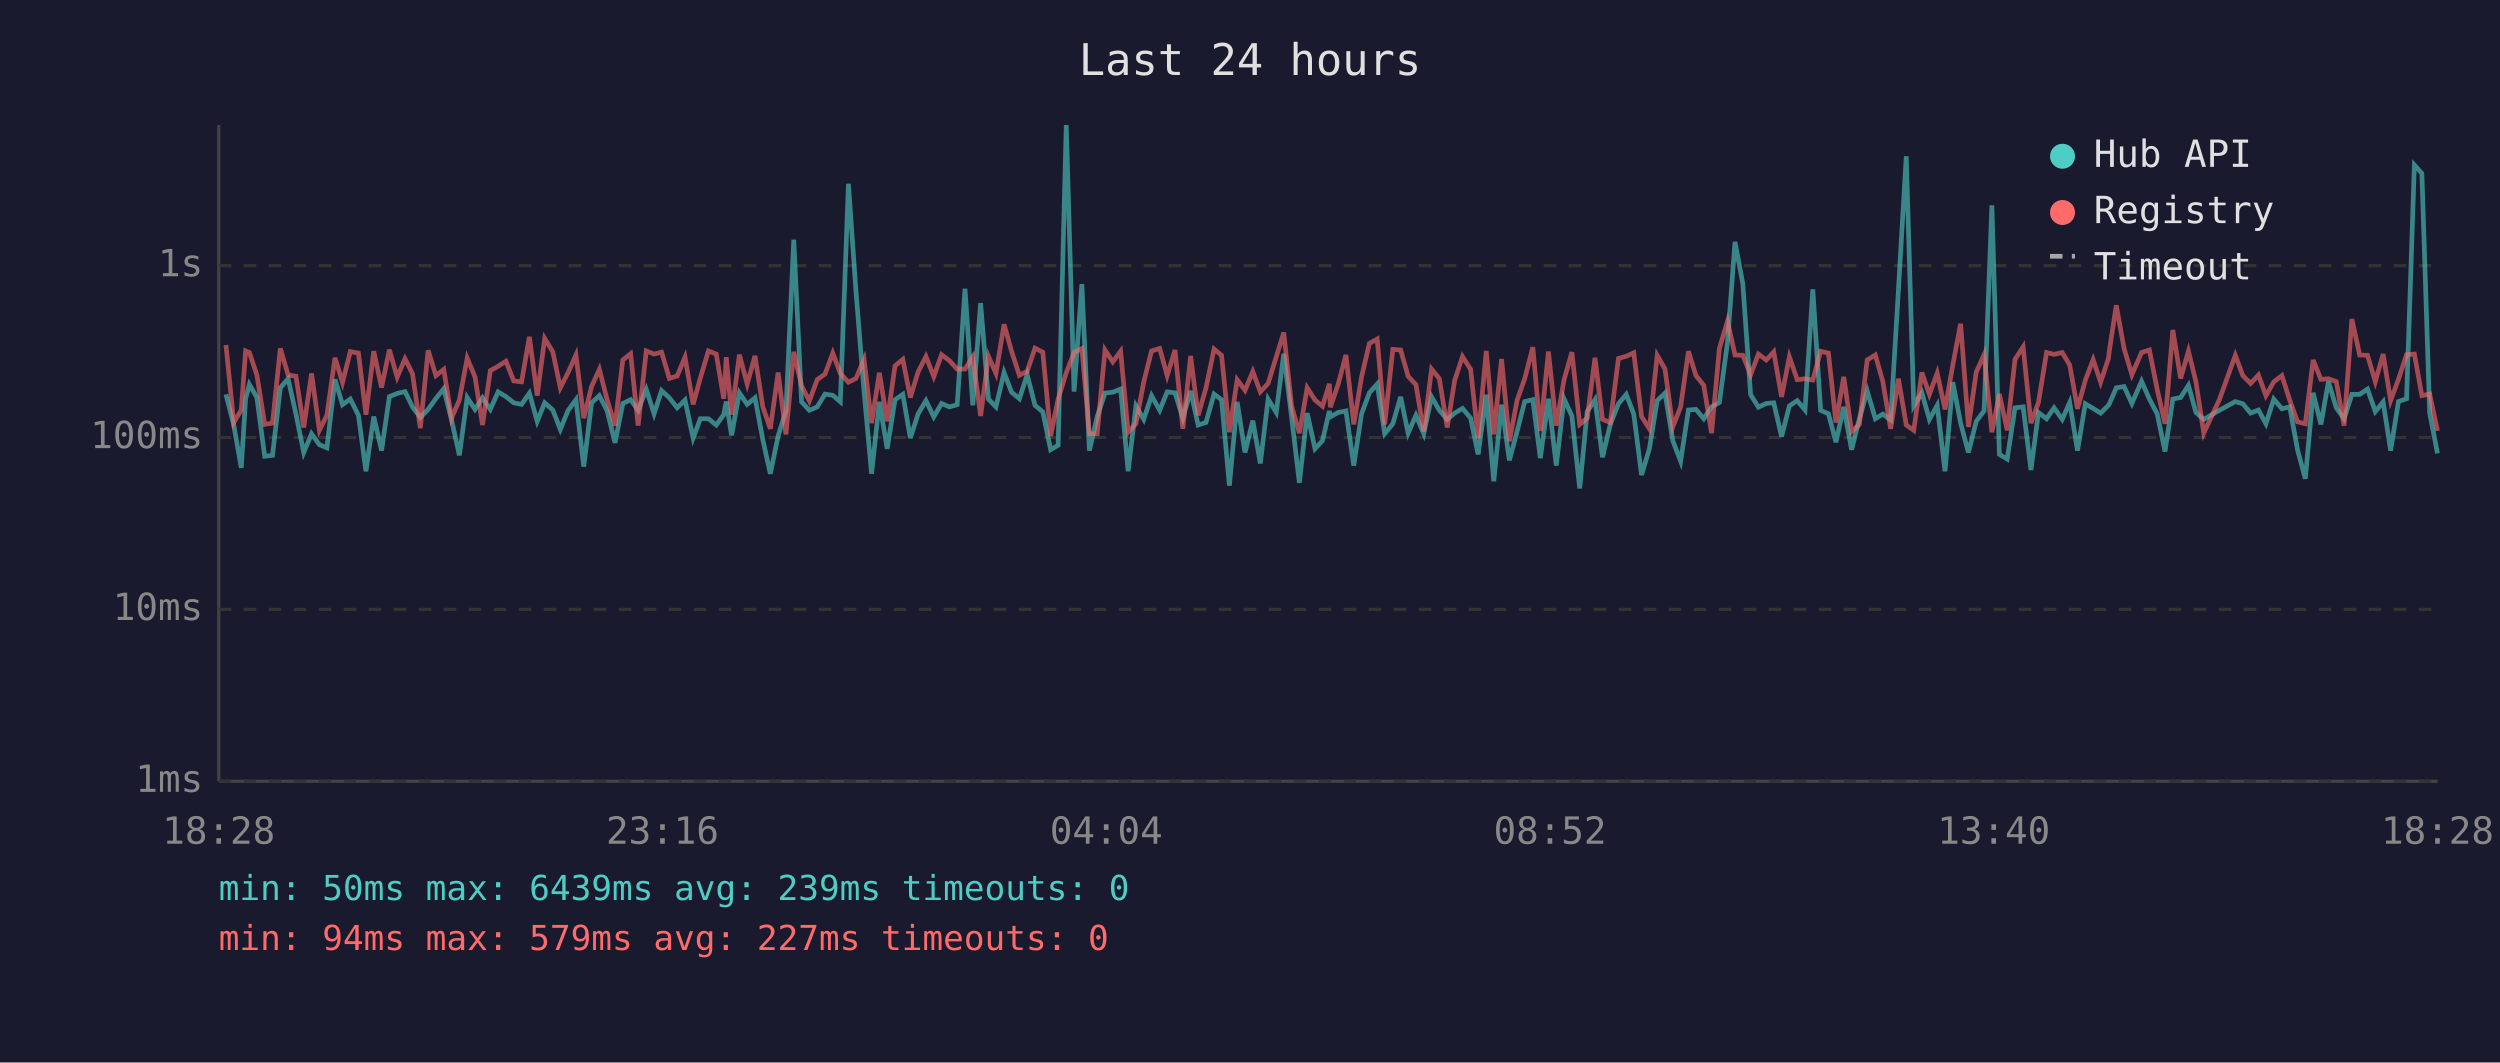
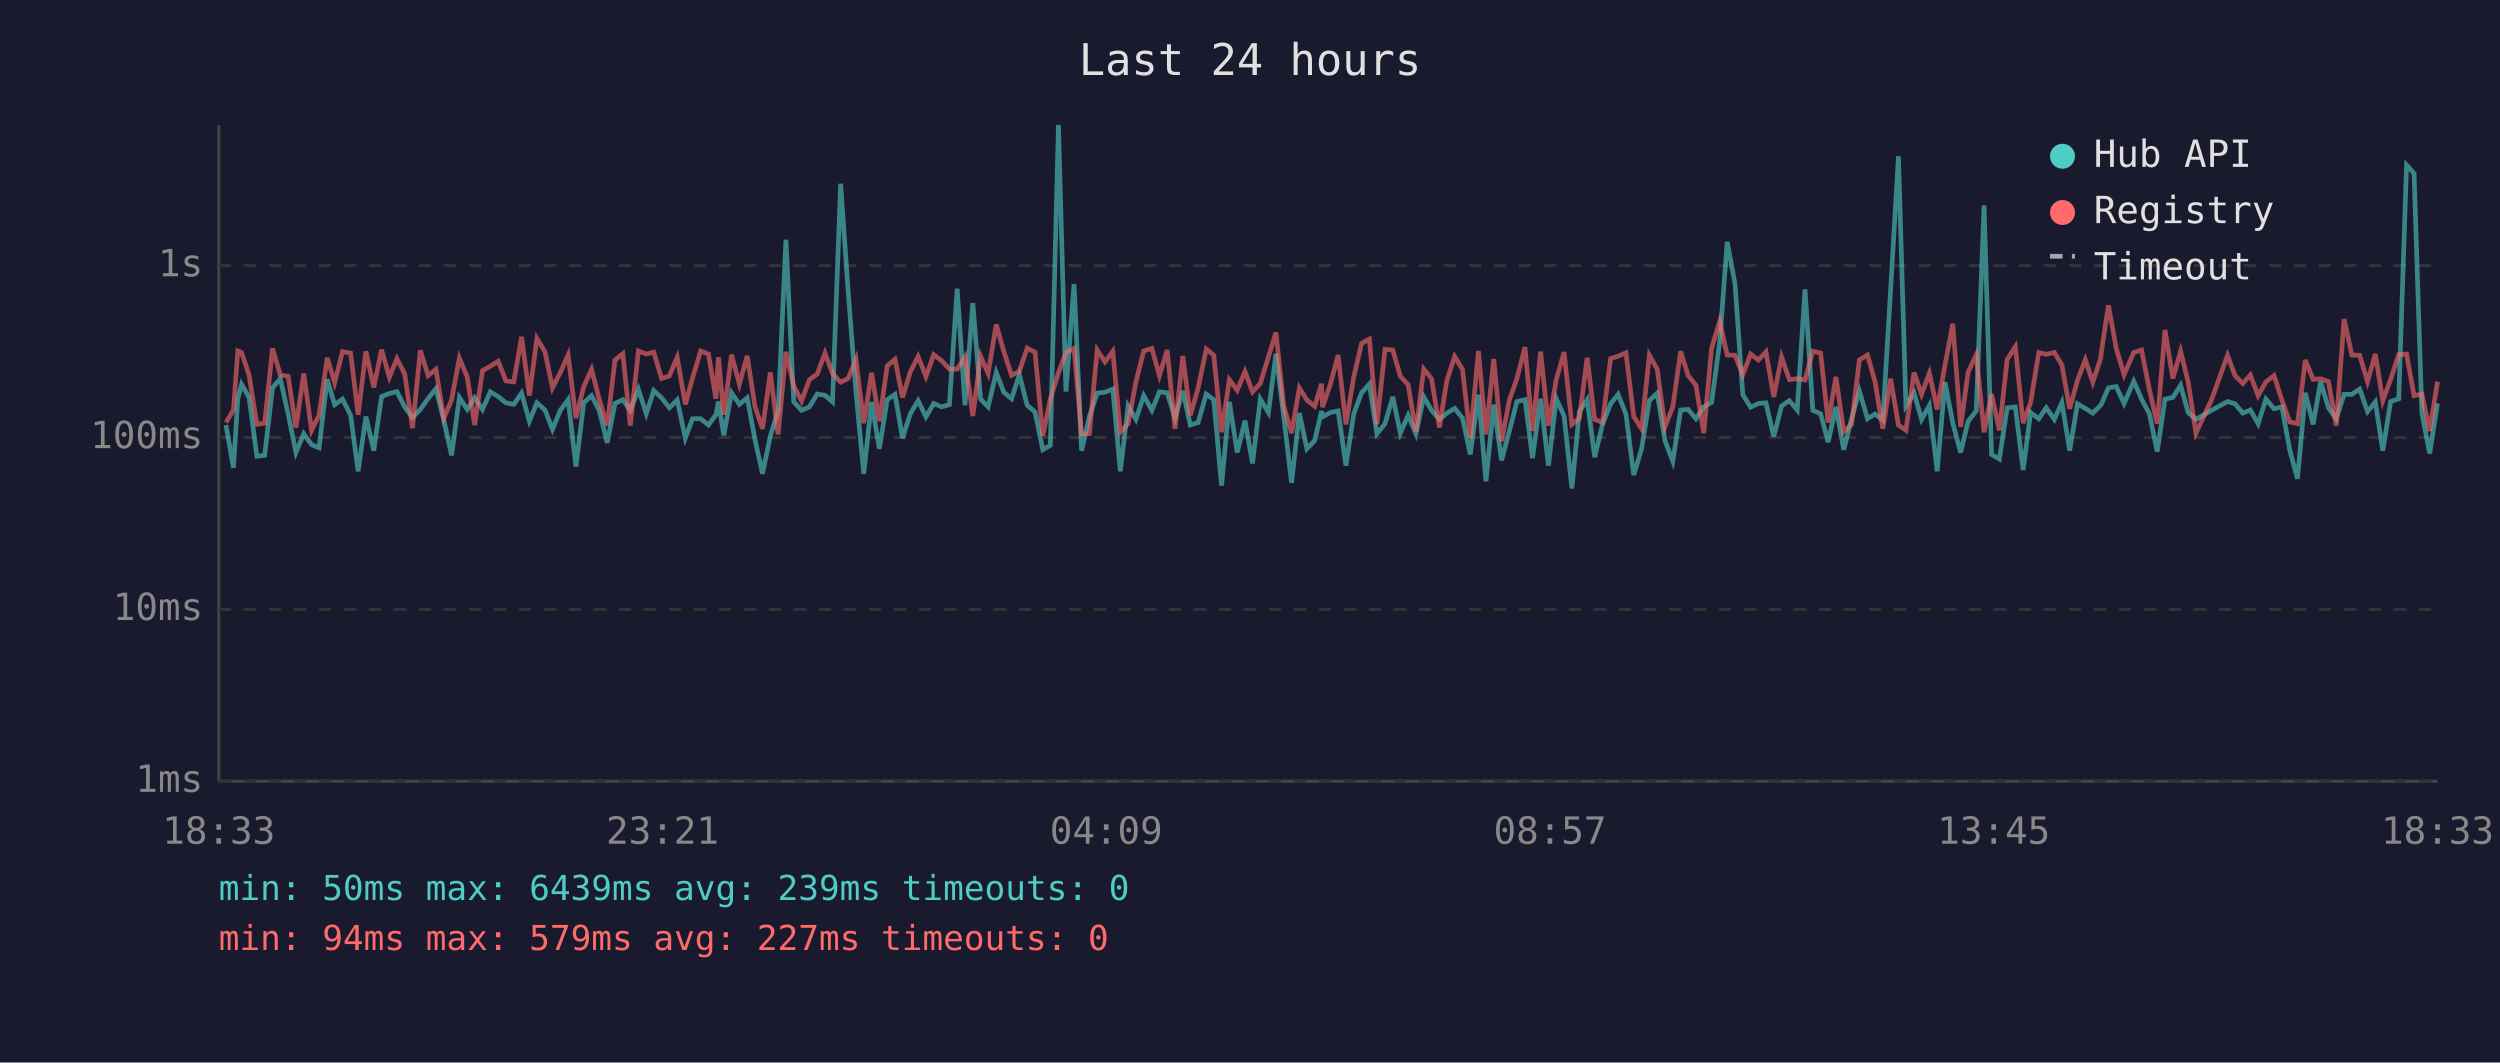
<svg xmlns="http://www.w3.org/2000/svg" viewBox="0 0 800 340" font-family="monospace" font-size="12">
  <rect width="800" height="340" fill="#1a1a2e" />
  <text x="400" y="24" fill="#e0e0e0" font-size="14" text-anchor="middle">Last 24 hours</text>
  <line x1="70" y1="40" x2="70" y2="250" stroke="#444" stroke-width="1" />
  <line x1="70" y1="250" x2="780" y2="250" stroke="#444" stroke-width="1" />
  <line x1="70" y1="250" x2="780" y2="250" stroke="#333" stroke-width="1" stroke-dasharray="4" />
  <text x="65" y="250" fill="#888" text-anchor="end" dominant-baseline="middle">1ms</text>
  <line x1="70" y1="195" x2="780" y2="195" stroke="#333" stroke-width="1" stroke-dasharray="4" />
  <text x="65" y="195" fill="#888" text-anchor="end" dominant-baseline="middle">10ms</text>
  <line x1="70" y1="140" x2="780" y2="140" stroke="#333" stroke-width="1" stroke-dasharray="4" />
  <text x="65" y="140" fill="#888" text-anchor="end" dominant-baseline="middle">100ms</text>
  <line x1="70" y1="85" x2="780" y2="85" stroke="#333" stroke-width="1" stroke-dasharray="4" />
  <text x="65" y="85" fill="#888" text-anchor="end" dominant-baseline="middle">1s</text>
-   <text x="70" y="270" fill="#888" text-anchor="middle">18:28</text>
-   <text x="212" y="270" fill="#888" text-anchor="middle">23:16</text>
-   <text x="354" y="270" fill="#888" text-anchor="middle">04:04</text>
-   <text x="496" y="270" fill="#888" text-anchor="middle">08:52</text>
-   <text x="638" y="270" fill="#888" text-anchor="middle">13:40</text>
-   <text x="780" y="270" fill="#888" text-anchor="middle">18:28</text>
-   <polyline points="72.3,126.2 74.8,136.0 77.2,149.7 78.6,127.6 79.8,123.0 82.2,127.2 84.7,146.0 87.2,145.7 89.7,124.1 92.2,121.2 94.7,132.5 97.2,144.8 99.7,138.8 102.2,142.3 104.6,143.3 107.2,121.4 109.6,129.5 112.1,127.7 114.7,132.9 117.1,150.8 119.6,133.3 122.1,144.2 124.6,126.9 127.1,125.9 129.6,125.3 132.0,130.2 134.5,133.6 137.0,131.0 139.5,127.5 142.0,124.4 144.5,134.4 147.0,145.7 149.5,127.2 152.0,131.0 154.4,127.3 156.9,131.0 159.4,125.4 161.9,126.9 164.4,128.9 166.9,129.4 169.4,125.8 171.9,134.8 174.3,128.9 176.9,131.2 179.3,137.4 181.8,131.3 184.3,127.9 186.8,149.3 189.3,128.9 191.8,126.6 194.3,131.5 196.8,141.7 199.3,129.1 201.8,127.9 204.2,131.3 206.8,124.6 209.3,132.4 211.7,125.0 214.2,127.3 216.7,130.5 219.2,128.0 221.8,140.2 224.1,134.0 226.7,134.0 229.2,136.0 231.6,132.7 232.4,128.5 234.1,139.3 236.6,125.7 239.1,129.4 241.6,127.3 244.1,140.7 246.5,151.6 249.0,139.5 251.5,131.5 254.0,76.7 256.5,128.6 259.0,131.3 261.5,130.2 264.0,126.1 266.5,126.5 268.9,128.6 271.5,58.8 273.9,93.1 276.5,125.4 278.9,151.6 281.4,128.6 283.9,143.6 286.4,127.9 288.9,126.2 291.3,140.2 293.8,132.4 296.3,128.2 298.8,133.4 301.3,129.1 303.8,130.2 306.3,129.5 308.8,92.4 311.3,129.7 313.8,97.0 316.3,127.7 318.7,130.2 321.3,119.2 323.7,125.5 326.2,127.6 328.7,119.9 331.2,129.7 333.7,131.8 336.2,143.9 338.6,142.5 341.2,40.0 343.7,125.3 346.2,90.9 348.6,144.2 351.1,133.3 353.6,125.8 356.1,125.5 358.6,124.5 361.0,150.8 363.5,129.9 366.0,134.2 368.5,126.6 371.1,131.3 373.5,125.4 376.0,125.7 378.5,133.8 381.0,125.1 383.4,136.0 385.9,135.2 388.5,126.1 390.9,127.9 393.4,155.4 395.9,128.6 398.4,144.8 400.9,134.6 403.3,148.3 405.8,127.7 408.4,132.0 410.8,113.2 413.3,133.4 415.8,154.5 418.3,132.2 420.8,143.6 423.2,141.0 425.4,131.5 425.7,133.4 428.2,132.0 430.7,131.5 433.2,149.0 435.7,132.4 438.2,125.7 440.7,122.9 443.1,138.8 445.7,135.6 448.2,127.0 450.6,138.6 453.1,132.9 455.6,138.8 458.1,127.0 460.6,131.3 463.1,134.2 465.5,132.2 468.0,130.7 470.6,133.8 473.0,145.4 475.6,126.3 478.0,154.0 480.5,129.5 483.0,147.3 485.5,137.9 487.9,128.5 490.5,127.9 492.9,146.6 495.5,127.6 498.0,149.0 500.5,127.6 503.0,133.1 505.5,156.3 507.9,131.7 510.4,127.9 512.8,146.3 515.3,135.8 517.9,129.2 520.4,126.2 522.8,132.5 525.3,152.0 527.8,143.6 530.3,128.2 532.8,125.8 535.3,141.0 537.8,147.6 540.3,131.2 542.7,131.0 545.2,134.0 547.7,130.2 550.2,128.8 552.8,109.5 555.2,77.4 557.7,90.8 560.2,126.3 562.7,130.3 565.2,129.1 567.6,128.9 570.1,139.7 572.6,129.9 575.1,128.2 577.6,131.2 580.1,92.6 582.6,131.3 585.1,132.4 587.5,141.5 590.0,130.2 592.5,143.9 595.0,134.0 597.5,125.1 600.1,134.0 602.5,132.5 605.0,134.4 607.5,92.7 610.0,50.0 612.4,129.9 615.0,125.7 617.4,134.2 619.9,129.7 622.4,150.8 624.9,122.3 627.4,135.4 629.9,144.8 632.4,134.8 634.9,131.5 637.4,65.7 639.8,145.4 642.3,146.9 644.8,130.5 647.4,130.2 649.9,150.4 652.3,132.0 654.9,134.0 657.3,130.5 659.9,134.2 662.3,128.8 664.8,144.2 667.3,129.2 669.8,130.7 672.2,132.2 674.7,129.7 675.0,129.2 677.2,124.1 679.7,123.7 682.2,129.1 685.3,122.0 687.8,127.7 690.3,132.4 692.8,144.5 695.3,127.7 697.8,127.2 700.3,123.3 702.7,132.0 705.2,134.2 710.2,131.3 715.3,128.5 717.7,129.2 720.2,132.2 722.7,131.2 725.1,135.6 727.6,127.7 730.2,130.8 732.7,130.2 735.2,143.9 737.7,153.2 740.2,125.7 742.7,135.8 745.1,122.1 747.6,130.5 750.1,134.0 752.6,126.2 755.1,126.2 757.6,124.5 760.1,131.7 762.6,128.6 765.0,144.2 767.5,128.5 770.1,127.6 772.6,52.8 775.0,55.5 777.5,132.2 780.0,145.1" fill="none" stroke="#4ecdc4" stroke-width="1.5" opacity="0.6" />
-   <polyline points="72.3,110.4 74.8,135.2 77.2,131.2 78.6,112.3 79.8,112.8 82.2,120.0 84.7,135.8 87.2,135.4 89.7,111.5 92.2,120.0 94.7,120.4 97.2,136.8 99.7,119.5 102.2,137.7 104.6,132.9 107.2,114.5 109.6,122.4 112.1,112.5 114.7,113.0 117.1,132.7 119.6,112.4 122.1,124.0 124.6,111.9 127.1,120.7 129.6,114.8 132.0,119.6 134.5,137.0 137.0,112.1 139.5,120.2 142.0,118.2 144.5,133.8 147.0,128.0 149.5,114.6 152.0,120.6 154.4,136.0 156.9,118.6 159.4,117.2 161.9,115.6 164.4,121.9 166.9,122.2 169.4,107.8 171.9,126.6 174.3,108.3 176.9,112.6 179.3,124.1 181.8,119.2 184.3,113.6 186.8,133.8 189.3,123.7 191.8,118.2 194.3,128.0 196.8,136.2 199.3,115.2 201.8,113.2 204.2,136.2 206.8,112.3 209.3,113.3 211.7,112.7 214.2,121.1 216.7,120.3 219.2,114.3 221.8,129.4 224.1,121.0 226.7,112.3 229.2,113.3 231.6,127.6 232.4,114.3 234.1,132.7 236.6,113.5 239.1,122.9 241.6,113.9 244.1,130.2 246.5,137.2 249.0,119.2 251.5,139.0 254.0,112.6 256.5,123.5 259.0,128.3 261.5,121.5 264.0,119.7 266.5,113.0 268.9,119.5 271.5,122.3 273.9,121.1 276.5,115.0 278.9,135.4 281.4,119.3 283.9,134.8 286.4,117.1 288.9,115.0 291.3,127.2 293.8,119.0 296.3,114.1 298.8,120.5 301.3,113.5 303.8,115.4 306.3,118.1 308.8,118.1 311.3,114.2 313.8,133.1 316.3,114.0 318.7,119.5 321.3,103.8 323.7,112.4 326.2,120.1 328.7,118.8 331.2,111.4 333.7,112.7 336.2,139.5 338.6,127.7 341.2,119.3 343.7,112.8 346.2,111.5 348.6,138.8 351.1,138.8 353.6,112.0 356.1,115.8 358.6,112.4 361.0,138.3 363.5,135.6 366.0,122.2 368.5,112.3 371.1,111.5 373.5,120.2 376.0,112.0 378.5,137.2 381.0,113.9 383.4,132.9 385.9,124.2 388.5,111.7 390.9,113.7 393.4,138.3 395.9,121.5 398.4,124.9 400.9,118.9 403.3,125.4 405.8,122.7 408.4,114.2 410.8,106.4 413.3,129.9 415.8,138.6 418.3,124.1 420.8,128.0 423.2,130.0 425.4,122.8 425.7,130.3 428.2,123.0 430.7,113.6 433.2,135.8 435.7,120.6 438.2,109.9 440.7,108.5 443.1,135.8 445.7,111.8 448.2,112.0 450.6,120.4 453.1,123.1 455.6,138.1 458.1,118.1 460.6,121.2 463.1,136.8 465.5,121.7 468.0,114.1 470.6,118.2 473.0,140.2 475.6,112.3 478.0,139.0 480.5,114.9 483.0,141.2 485.5,128.0 487.9,121.2 490.5,111.1 492.9,137.9 495.5,112.5 498.0,136.2 500.5,121.5 503.0,112.7 505.5,135.8 507.9,133.8 510.4,114.5 512.8,134.2 515.3,135.2 517.9,114.7 520.4,114.0 522.8,112.9 525.3,133.3 527.8,137.2 530.3,113.7 532.8,118.1 535.3,136.6 537.8,130.2 540.3,112.4 542.7,120.2 545.2,123.3 547.7,138.6 550.2,111.5 552.8,102.8 555.2,113.6 557.7,113.7 560.2,119.9 562.7,113.3 565.2,115.2 567.6,112.6 570.1,127.0 572.6,114.2 575.1,121.5 577.6,121.2 580.1,121.6 582.6,112.4 585.1,113.0 587.5,135.2 590.0,120.6 592.5,138.1 595.0,135.8 597.5,115.2 600.1,113.6 602.5,122.1 605.0,137.2 607.5,121.2 610.0,136.0 612.4,137.7 615.0,119.2 617.4,126.2 619.9,119.4 622.4,131.0 624.9,116.8 627.4,103.6 629.9,136.6 632.4,119.1 634.9,113.5 637.4,138.3 639.8,126.1 642.3,137.7 644.8,115.0 647.4,111.0 649.9,135.4 652.3,128.8 654.9,112.8 657.3,113.4 659.9,112.8 662.3,116.8 664.8,130.8 667.3,121.7 669.8,115.1 672.2,122.3 674.7,114.7 675.0,112.2 677.2,97.7 679.7,111.5 682.2,119.9 685.3,112.8 687.8,112.0 690.3,124.6 692.8,135.6 695.3,105.6 697.8,121.1 700.3,112.4 702.7,122.2 705.2,138.6 710.2,127.9 715.3,113.7 717.7,120.2 720.2,122.7 722.7,120.0 725.1,126.6 727.6,122.2 730.2,120.2 732.7,128.0 735.2,135.0 737.7,135.6 740.2,115.2 742.7,121.4 745.1,121.2 747.6,122.1 750.1,136.2 752.6,102.1 755.1,113.6 757.6,113.7 760.1,122.1 762.6,113.3 765.0,128.2 767.5,121.4 770.1,113.5 772.6,113.3 775.0,126.6 777.5,126.1 780.0,137.9" fill="none" stroke="#ff6b6b" stroke-width="1.5" opacity="0.6" />
+   <text x="70" y="270" fill="#888" text-anchor="middle">18:33</text>
+   <text x="212" y="270" fill="#888" text-anchor="middle">23:21</text>
+   <text x="354" y="270" fill="#888" text-anchor="middle">04:09</text>
+   <text x="496" y="270" fill="#888" text-anchor="middle">08:57</text>
+   <text x="638" y="270" fill="#888" text-anchor="middle">13:45</text>
+   <text x="780" y="270" fill="#888" text-anchor="middle">18:33</text>
+   <polyline points="72.3,136.0 74.7,149.7 76.1,127.6 77.3,123.0 79.7,127.2 82.2,146.0 84.7,145.7 87.2,124.1 89.7,121.2 92.2,132.5 94.7,144.8 97.2,138.8 99.7,142.3 102.1,143.3 104.7,121.4 107.1,129.5 109.6,127.7 112.2,132.9 114.6,150.8 117.1,133.3 119.6,144.2 122.1,126.9 124.6,125.9 127.0,125.3 129.5,130.2 132.0,133.6 134.5,131.0 137.0,127.5 139.5,124.4 142.0,134.4 144.5,145.7 147.0,127.2 149.5,131.0 151.9,127.3 154.4,131.0 156.9,125.4 159.4,126.9 161.9,128.9 164.4,129.4 166.9,125.8 169.4,134.8 171.8,128.9 174.4,131.2 176.8,137.4 179.3,131.3 181.8,127.9 184.3,149.3 186.8,128.9 189.3,126.6 191.8,131.5 194.3,141.7 196.8,129.1 199.3,127.9 201.7,131.3 204.3,124.6 206.8,132.4 209.2,125.0 211.7,127.3 214.2,130.5 216.7,128.0 219.3,140.2 221.6,134.0 224.2,134.0 226.7,136.0 229.1,132.7 229.9,128.5 231.6,139.3 234.1,125.7 236.6,129.4 239.1,127.3 241.6,140.7 244.0,151.6 246.5,139.5 249.0,131.5 251.5,76.7 254.0,128.6 256.5,131.3 259.0,130.2 261.5,126.1 264.0,126.5 266.4,128.6 269.0,58.8 271.4,93.1 273.9,125.4 276.4,151.6 278.9,128.6 281.4,143.6 283.9,127.9 286.4,126.2 288.8,140.2 291.3,132.4 293.8,128.2 296.3,133.4 298.8,129.1 301.3,130.2 303.8,129.5 306.3,92.4 308.8,129.7 311.3,97.0 313.8,127.7 316.2,130.2 318.8,119.2 321.2,125.5 323.7,127.6 326.2,119.9 328.7,129.7 331.2,131.8 333.7,143.9 336.1,142.5 338.7,40.0 341.1,125.3 343.7,90.9 346.1,144.2 348.6,133.3 351.1,125.8 353.6,125.5 356.1,124.5 358.5,150.8 361.0,129.9 363.5,134.2 366.0,126.6 368.6,131.3 371.0,125.4 373.5,125.7 376.0,133.8 378.5,125.1 380.9,136.0 383.4,135.2 386.0,126.1 388.4,127.9 390.9,155.4 393.4,128.6 395.9,144.8 398.4,134.6 400.8,148.3 403.3,127.7 405.9,132.0 408.3,113.2 410.8,133.4 413.3,154.5 415.8,132.2 418.2,143.6 420.7,141.0 422.9,131.5 423.2,133.4 425.7,132.0 428.2,131.5 430.7,149.0 433.2,132.4 435.7,125.7 438.2,122.9 440.6,138.8 443.2,135.6 445.7,127.0 448.1,138.6 450.6,132.9 453.1,138.8 455.6,127.0 458.1,131.3 460.6,134.2 463.0,132.2 465.5,130.7 468.0,133.8 470.5,145.4 473.1,126.3 475.5,154.0 478.0,129.5 480.5,147.3 483.0,137.9 485.4,128.5 488.0,127.9 490.4,146.6 493.0,127.6 495.5,149.0 498.0,127.6 500.5,133.1 503.0,156.3 505.4,131.7 507.9,127.9 510.3,146.3 512.8,135.8 515.4,129.2 517.8,126.2 520.3,132.5 522.8,152.0 525.3,143.6 527.8,128.2 530.3,125.8 532.8,141.0 535.3,147.6 537.8,131.2 540.2,131.0 542.7,134.0 545.2,130.2 547.7,128.8 550.3,109.5 552.7,77.4 555.2,90.8 557.7,126.3 560.2,130.3 562.7,129.1 565.1,128.9 567.6,139.7 570.1,129.9 572.6,128.2 575.1,131.2 577.6,92.6 580.1,131.3 582.6,132.4 585.0,141.5 587.5,130.2 590.0,143.9 592.5,134.0 595.0,125.1 597.6,134.0 600.0,132.5 602.5,134.4 605.0,92.7 607.5,50.0 609.9,129.9 612.5,125.7 614.9,134.2 617.4,129.7 619.9,150.8 622.4,122.3 624.9,135.4 627.4,144.8 629.8,134.8 632.4,131.5 634.9,65.7 637.3,145.4 639.8,146.9 642.3,130.5 644.9,130.2 647.4,150.4 649.8,132.0 652.4,134.0 654.8,130.5 657.4,134.2 659.8,128.8 662.3,144.2 664.8,129.2 667.3,130.7 669.7,132.2 672.2,129.7 672.5,129.2 674.7,124.1 677.2,123.7 679.7,129.1 682.8,122.0 685.3,127.7 687.8,132.4 690.3,144.5 692.8,127.7 695.3,127.2 697.8,123.3 700.2,132.0 702.7,134.2 707.7,131.3 712.8,128.5 715.2,129.2 717.7,132.2 720.1,131.2 722.6,135.6 725.1,127.7 727.7,130.8 730.2,130.2 732.7,143.9 735.2,153.2 737.7,125.7 740.2,135.8 742.6,122.1 745.1,130.5 747.6,134.0 750.1,126.2 752.6,126.2 755.1,124.5 757.6,131.7 760.1,128.6 762.5,144.2 765.0,128.5 767.6,127.6 770.1,52.8 772.5,55.5 775.0,132.2 777.5,145.1 780.0,129.1" fill="none" stroke="#4ecdc4" stroke-width="1.5" opacity="0.6" />
+   <polyline points="72.3,135.2 74.7,131.2 76.1,112.3 77.3,112.8 79.7,120.0 82.2,135.8 84.7,135.4 87.2,111.5 89.7,120.0 92.2,120.4 94.7,136.8 97.2,119.5 99.7,137.7 102.1,132.9 104.7,114.5 107.1,122.4 109.6,112.5 112.2,113.0 114.6,132.7 117.1,112.4 119.6,124.0 122.1,111.9 124.6,120.7 127.0,114.8 129.5,119.6 132.0,137.0 134.5,112.1 137.0,120.2 139.5,118.2 142.0,133.8 144.5,128.0 147.0,114.6 149.5,120.6 151.9,136.0 154.4,118.6 156.9,117.2 159.4,115.6 161.9,121.9 164.4,122.2 166.9,107.8 169.4,126.6 171.8,108.3 174.4,112.6 176.8,124.1 179.3,119.2 181.8,113.6 184.3,133.8 186.8,123.7 189.3,118.2 191.8,128.0 194.3,136.2 196.8,115.2 199.3,113.2 201.7,136.2 204.3,112.3 206.8,113.3 209.2,112.7 211.7,121.1 214.2,120.3 216.7,114.3 219.3,129.4 221.6,121.0 224.2,112.3 226.7,113.3 229.1,127.6 229.9,114.3 231.6,132.7 234.1,113.5 236.6,122.9 239.1,113.9 241.6,130.2 244.0,137.2 246.5,119.2 249.0,139.0 251.5,112.6 254.0,123.5 256.5,128.3 259.0,121.5 261.5,119.7 264.0,113.0 266.4,119.5 269.0,122.3 271.4,121.1 273.9,115.0 276.4,135.4 278.9,119.3 281.4,134.8 283.9,117.1 286.4,115.0 288.8,127.2 291.3,119.0 293.8,114.1 296.3,120.5 298.8,113.5 301.3,115.4 303.8,118.1 306.3,118.1 308.8,114.2 311.3,133.1 313.8,114.0 316.2,119.5 318.8,103.8 321.2,112.4 323.7,120.1 326.2,118.8 328.7,111.4 331.2,112.7 333.7,139.5 336.1,127.7 338.7,119.3 341.1,112.8 343.7,111.5 346.1,138.8 348.6,138.8 351.1,112.0 353.6,115.8 356.1,112.4 358.5,138.3 361.0,135.6 363.5,122.2 366.0,112.3 368.6,111.5 371.0,120.2 373.5,112.0 376.0,137.2 378.5,113.9 380.9,132.9 383.4,124.2 386.0,111.7 388.4,113.7 390.9,138.3 393.4,121.5 395.9,124.9 398.4,118.9 400.8,125.4 403.3,122.7 405.9,114.2 408.3,106.4 410.8,129.9 413.3,138.6 415.8,124.1 418.2,128.0 420.7,130.0 422.9,122.8 423.2,130.3 425.7,123.0 428.2,113.6 430.7,135.8 433.2,120.6 435.7,109.9 438.2,108.5 440.6,135.8 443.2,111.8 445.7,112.0 448.1,120.4 450.6,123.1 453.1,138.1 455.6,118.1 458.1,121.2 460.6,136.8 463.0,121.7 465.5,114.1 468.0,118.2 470.5,140.2 473.1,112.3 475.5,139.0 478.0,114.9 480.5,141.2 483.0,128.0 485.4,121.2 488.0,111.1 490.4,137.9 493.0,112.5 495.5,136.2 498.0,121.5 500.5,112.7 503.0,135.8 505.4,133.8 507.9,114.5 510.3,134.2 512.8,135.2 515.4,114.7 517.8,114.0 520.3,112.9 522.8,133.3 525.3,137.2 527.8,113.7 530.3,118.1 532.8,136.6 535.3,130.2 537.8,112.4 540.2,120.2 542.7,123.3 545.2,138.6 547.7,111.5 550.3,102.8 552.7,113.6 555.2,113.7 557.7,119.9 560.2,113.3 562.7,115.2 565.1,112.6 567.6,127.0 570.1,114.2 572.6,121.5 575.1,121.2 577.6,121.6 580.1,112.4 582.6,113.0 585.0,135.2 587.5,120.6 590.0,138.1 592.5,135.8 595.0,115.2 597.6,113.6 600.0,122.1 602.5,137.2 605.0,121.2 607.5,136.0 609.9,137.7 612.5,119.2 614.9,126.2 617.4,119.4 619.9,131.0 622.4,116.8 624.9,103.6 627.4,136.6 629.8,119.1 632.4,113.5 634.9,138.3 637.3,126.1 639.8,137.7 642.3,115.0 644.9,111.0 647.4,135.4 649.8,128.8 652.4,112.8 654.8,113.4 657.4,112.8 659.8,116.8 662.3,130.8 664.8,121.7 667.3,115.1 669.7,122.3 672.2,114.7 672.5,112.2 674.7,97.7 677.2,111.5 679.7,119.9 682.8,112.8 685.3,112.0 687.8,124.6 690.3,135.6 692.8,105.6 695.3,121.1 697.8,112.4 700.2,122.2 702.7,138.6 707.7,127.9 712.8,113.7 715.2,120.2 717.7,122.7 720.1,120.0 722.6,126.6 725.1,122.2 727.7,120.2 730.2,128.0 732.7,135.0 735.2,135.6 737.7,115.2 740.2,121.4 742.6,121.2 745.1,122.1 747.6,136.2 750.1,102.1 752.6,113.6 755.1,113.7 757.6,122.1 760.1,113.3 762.5,128.2 765.0,121.4 767.6,113.5 770.1,113.3 772.5,126.6 775.0,126.1 777.5,137.9 780.0,122.1" fill="none" stroke="#ff6b6b" stroke-width="1.5" opacity="0.6" />
  <circle cx="660" cy="50" r="4" fill="#4ecdc4" />
  <text x="670" y="50" fill="#e0e0e0" dominant-baseline="middle">Hub API</text>
  <circle cx="660" cy="68" r="4" fill="#ff6b6b" />
  <text x="670" y="68" fill="#e0e0e0" dominant-baseline="middle">Registry</text>
  <line x1="656" y1="82" x2="664" y2="82" stroke="#e0e0e0" stroke-width="1.5" stroke-dasharray="4,3" opacity="0.7" />
  <text x="670" y="86" fill="#e0e0e0" dominant-baseline="middle">Timeout</text>
  <text x="70" y="288" fill="#4ecdc4" font-size="11">min: 50ms  max: 6439ms  avg: 239ms  timeouts: 0</text>
  <text x="70" y="304" fill="#ff6b6b" font-size="11">min: 94ms  max: 579ms  avg: 227ms  timeouts: 0</text>
</svg>
